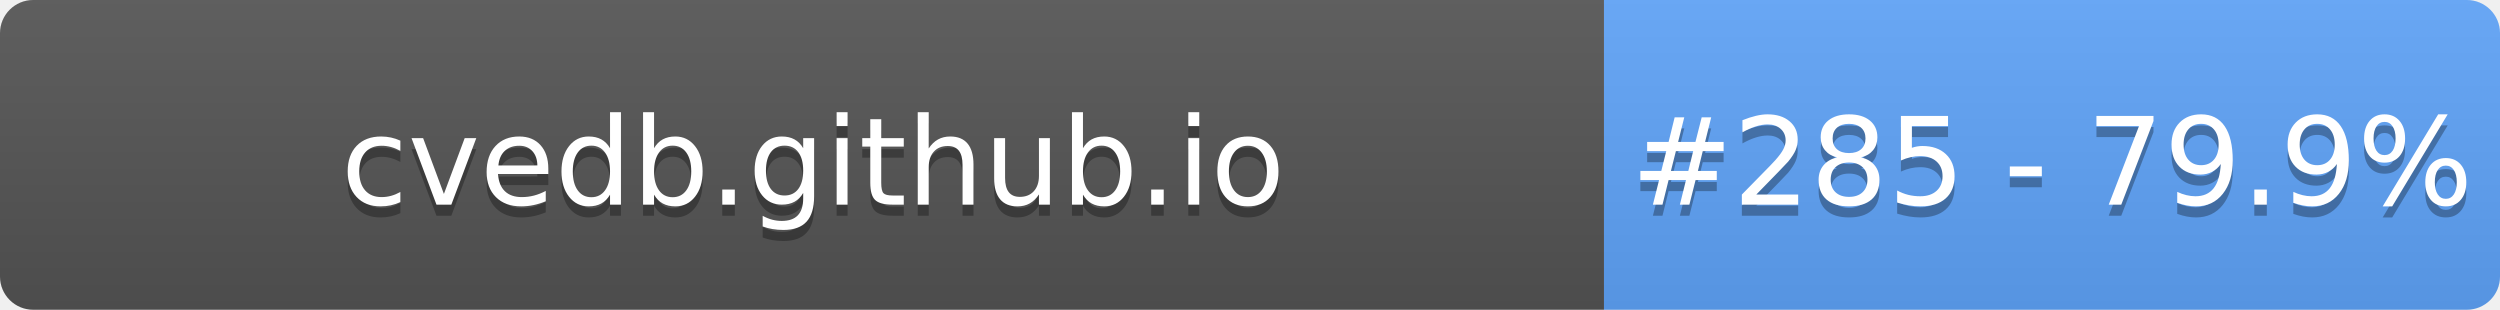
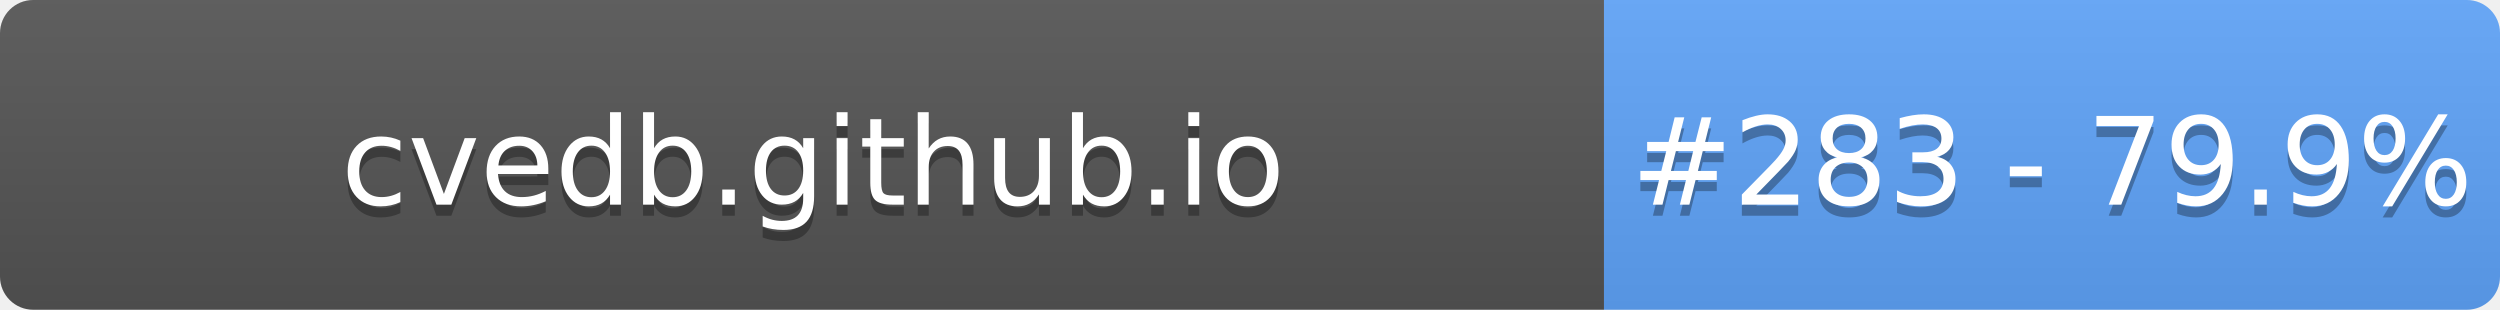
- <svg xmlns="http://www.w3.org/2000/svg" width="226" height="28" role="img" aria-label="cvedb.github.io: #285 - 79.9%">
+ <svg xmlns="http://www.w3.org/2000/svg" width="226" height="28" role="img" aria-label="cvedb.github.io: #283 - 79.9%">
  <linearGradient id="s" x2="0" y2="100%">
    <stop offset="0" stop-color="#bbb" stop-opacity=".1" />
    <stop offset="1" stop-opacity=".1" />
  </linearGradient>
  <clipPath id="r">
    <rect width="226" height="28" rx="3" fill="#fff" />
  </clipPath>
  <g clip-path="url(#r)">
    <rect width="145" height="28" fill="#555" />
    <rect x="145" width="81" height="28" fill="#60A5FA" />
    <rect width="226" height="28" fill="url(#s)" />
  </g>
  <g fill="#fff" text-anchor="middle" font-family="Verdana,Geneva,DejaVu Sans,sans-serif" text-rendering="geometricPrecision" font-size="110">
    <text aria-hidden="true" x="735" y="195" fill="#010101" fill-opacity=".3" transform="scale(.1)" textLength="1350">cvedb.github.io</text>
    <text x="735" y="185" transform="scale(.1)" fill="#fff" textLength="1350">cvedb.github.io</text>
-     <text aria-hidden="true" x="1855" y="195" fill="#010101" fill-opacity=".3" transform="scale(.1)" textLength="660">#285 - 79.9%</text>
-     <text x="1855" y="185" transform="scale(.1)" fill="#fff" textLength="660">#285 - 79.9%</text>
+     <text aria-hidden="true" x="1855" y="195" fill="#010101" fill-opacity=".3" transform="scale(.1)" textLength="660">#283 - 79.9%</text>
+     <text x="1855" y="185" transform="scale(.1)" fill="#fff" textLength="660">#283 - 79.9%</text>
  </g>
</svg>
